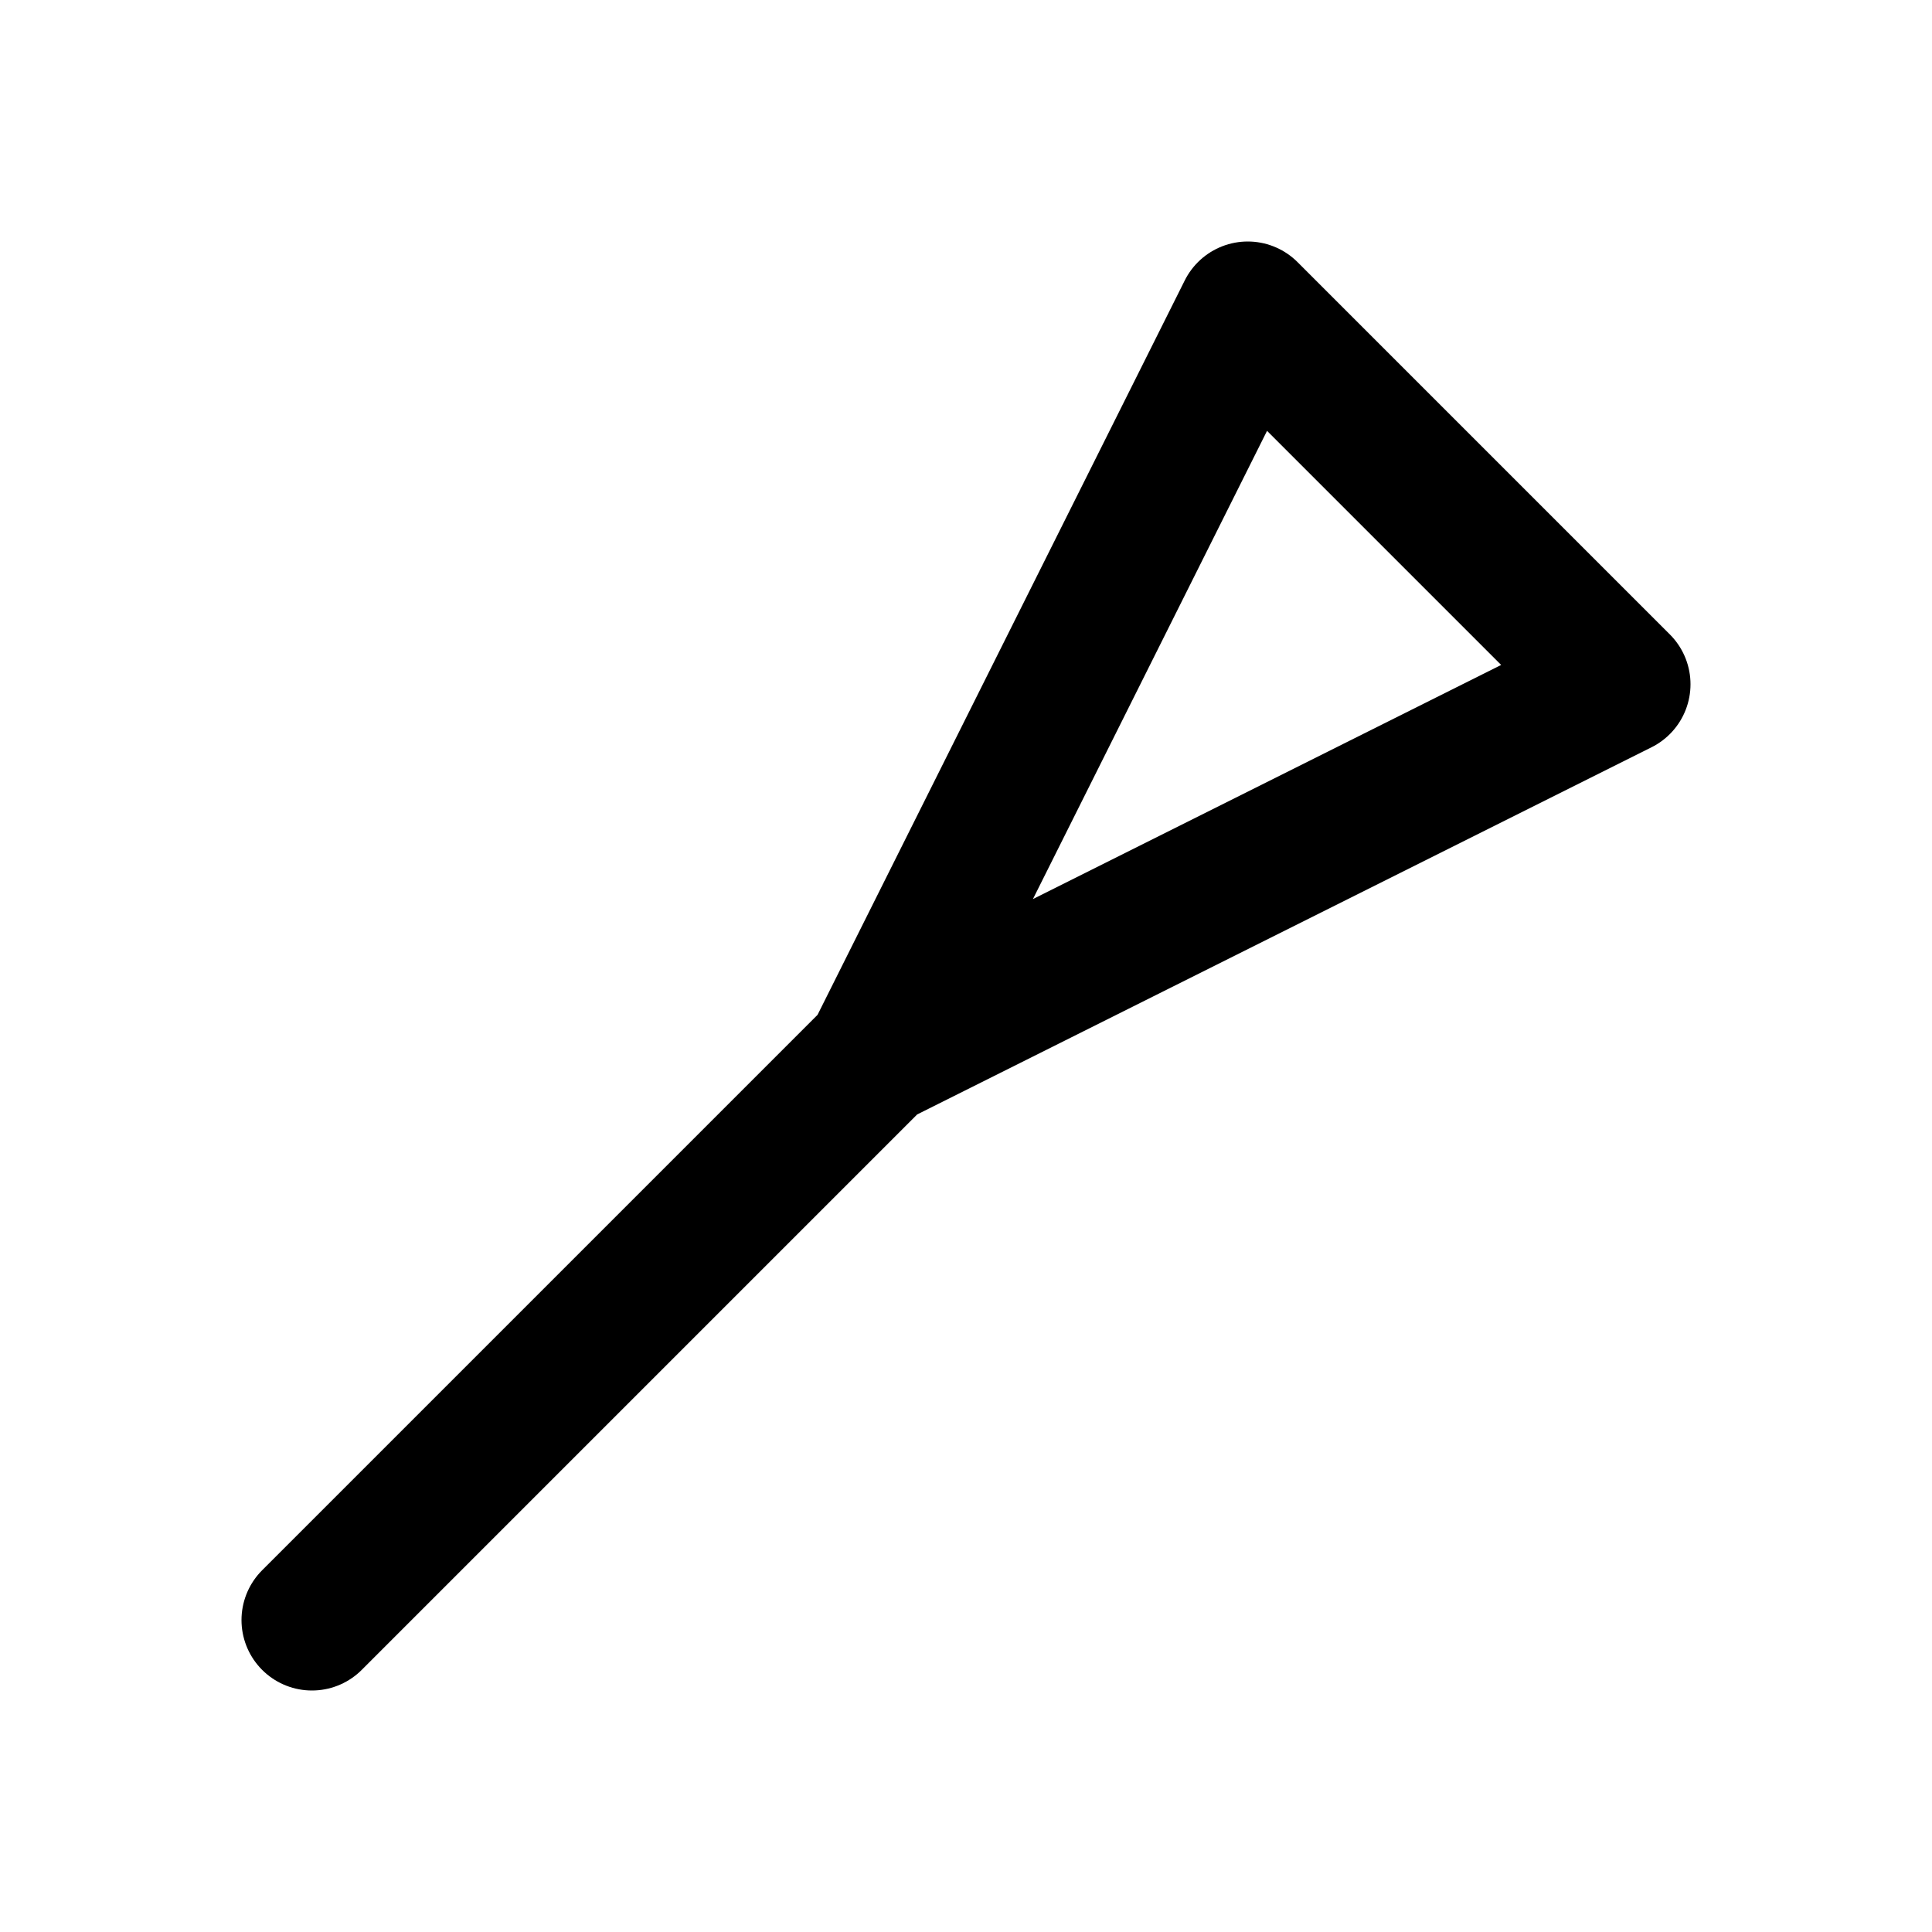
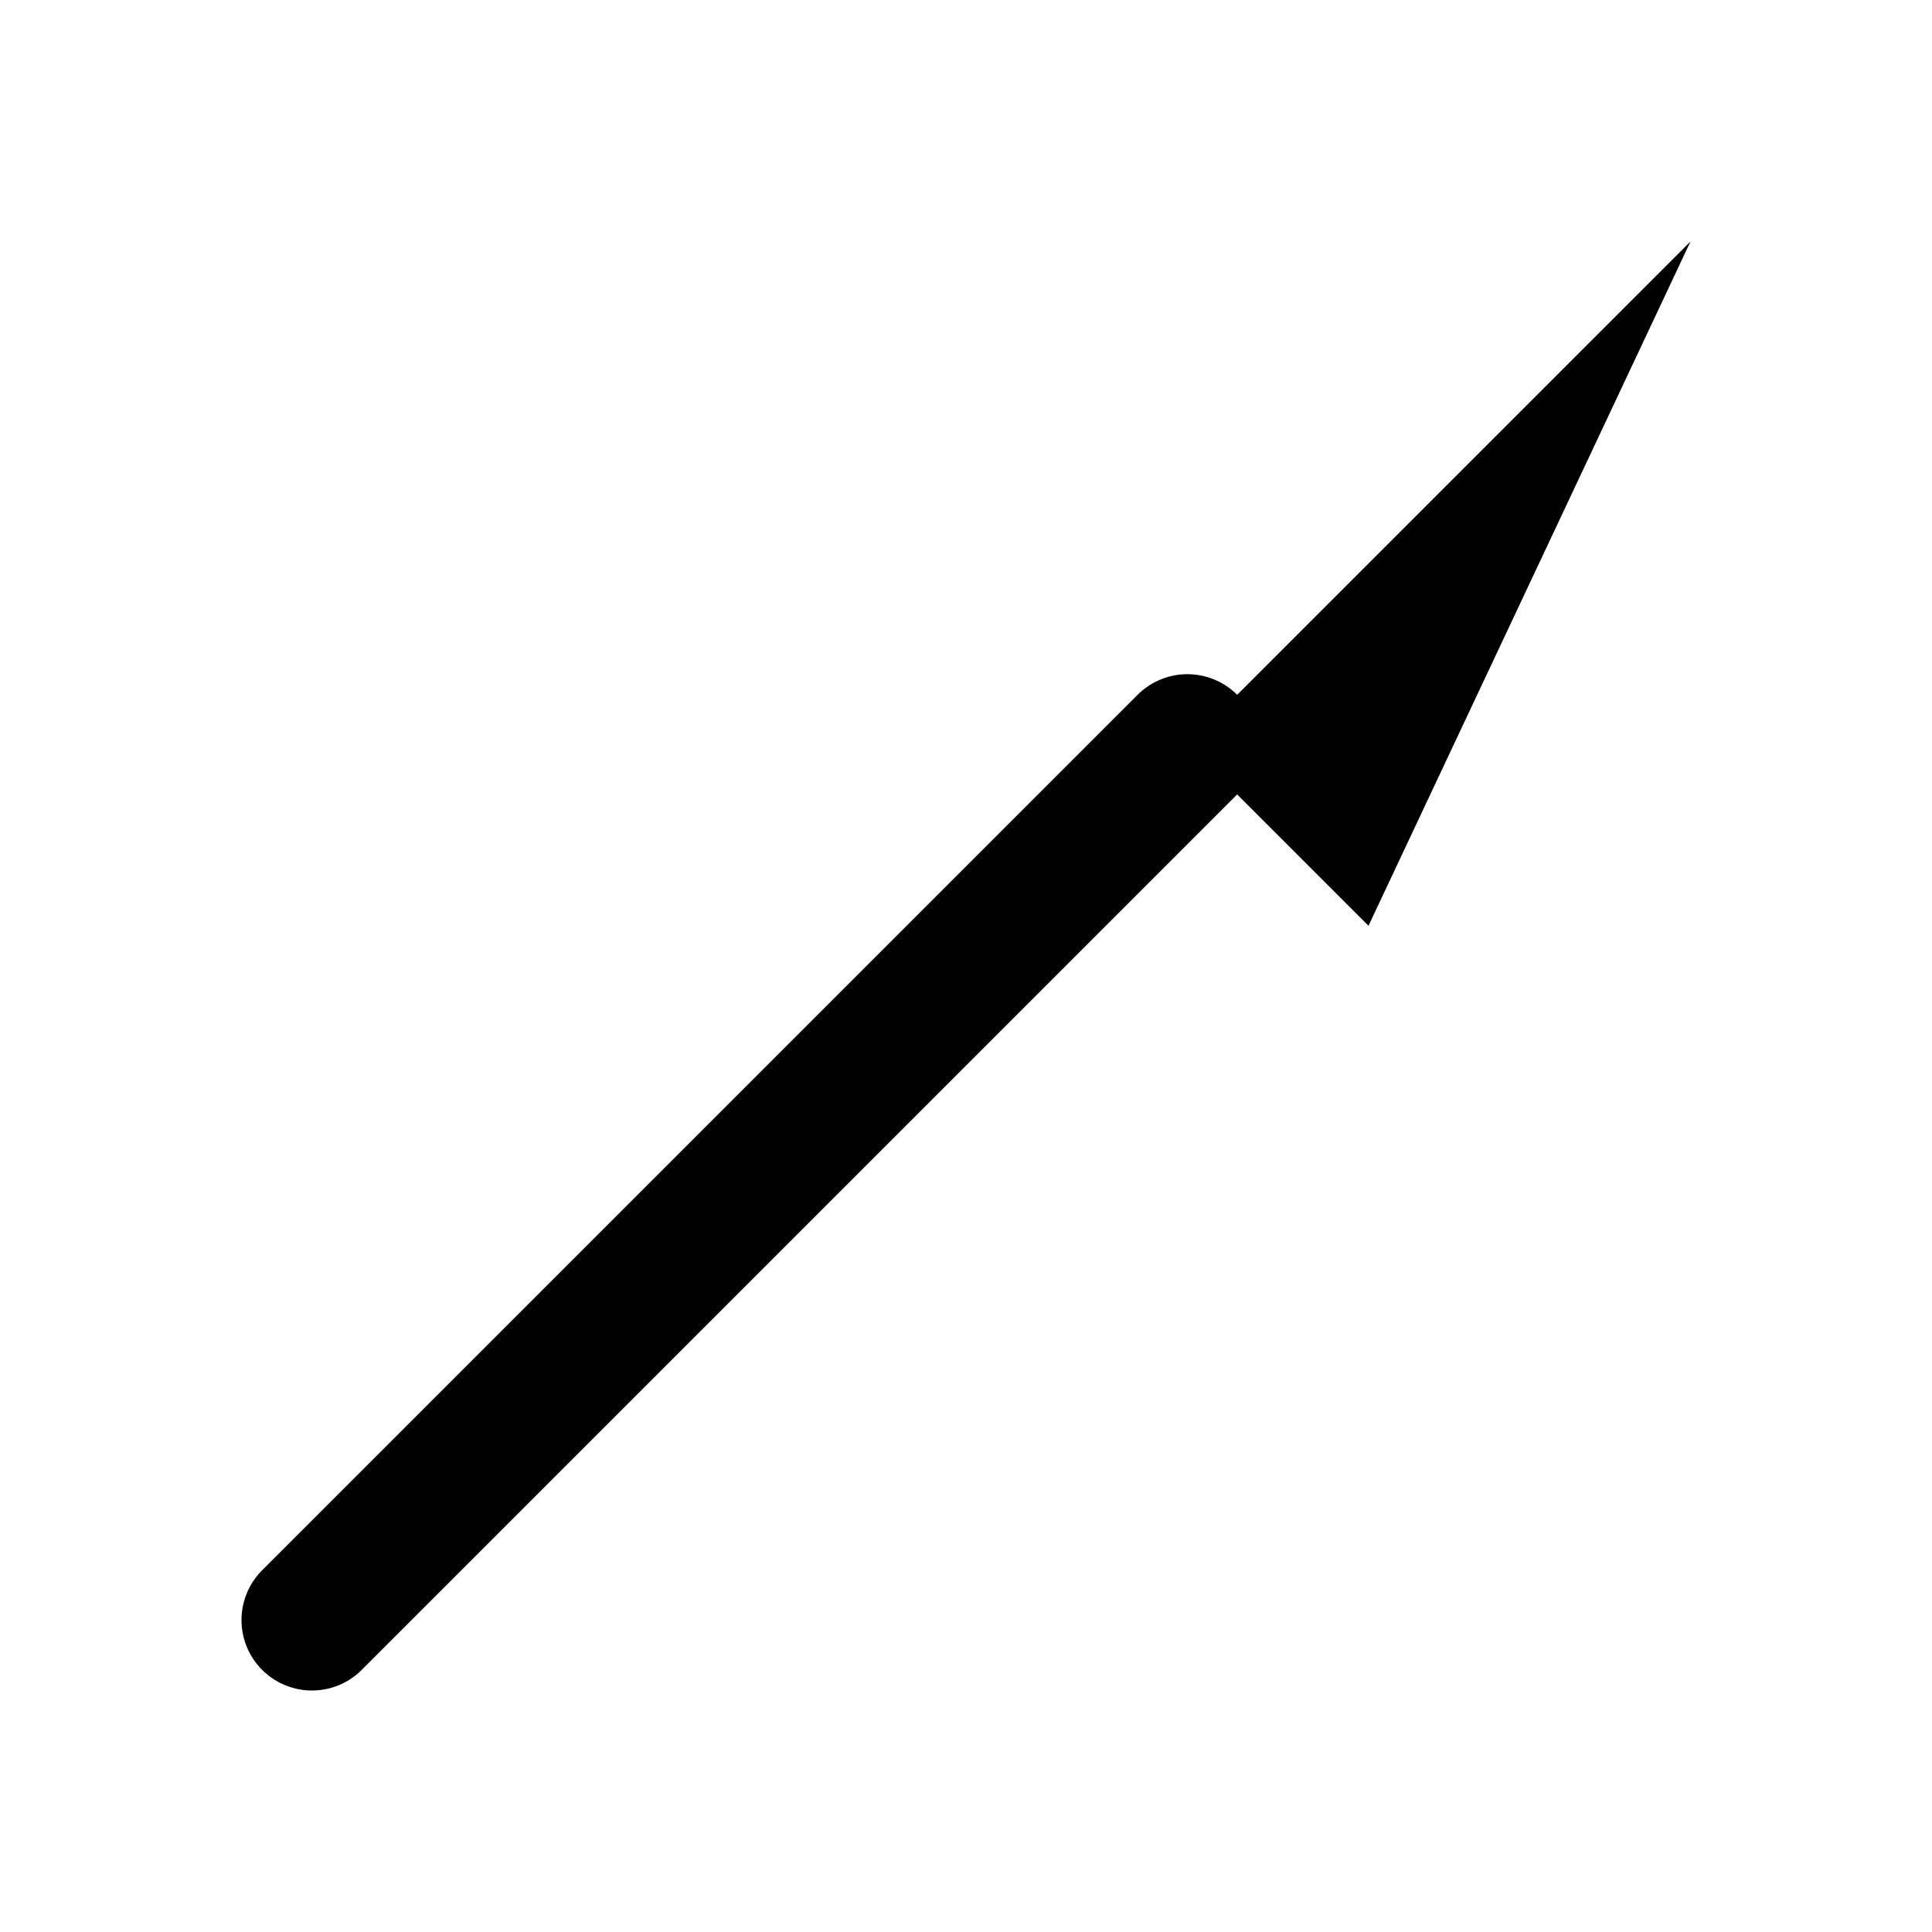
<svg xmlns="http://www.w3.org/2000/svg" width="24" height="24" viewBox="0 0 24 24" fill="none" stroke="currentColor" stroke-width="1.75" stroke-linecap="round" stroke-linejoin="round" aria-hidden="true" focusable="false">
-   <path d="M10.875 13.125L15.5 3.875 20.125 8.5 10.875 13.125ZM3.875 20.125L10.875 13.125" />
+   <path d="M3.875 20.125L14.75 9.25" />
+   <path d="M14.75 9.25L21 3 17 11.5Z" fill="currentColor" stroke="none" />
</svg>
